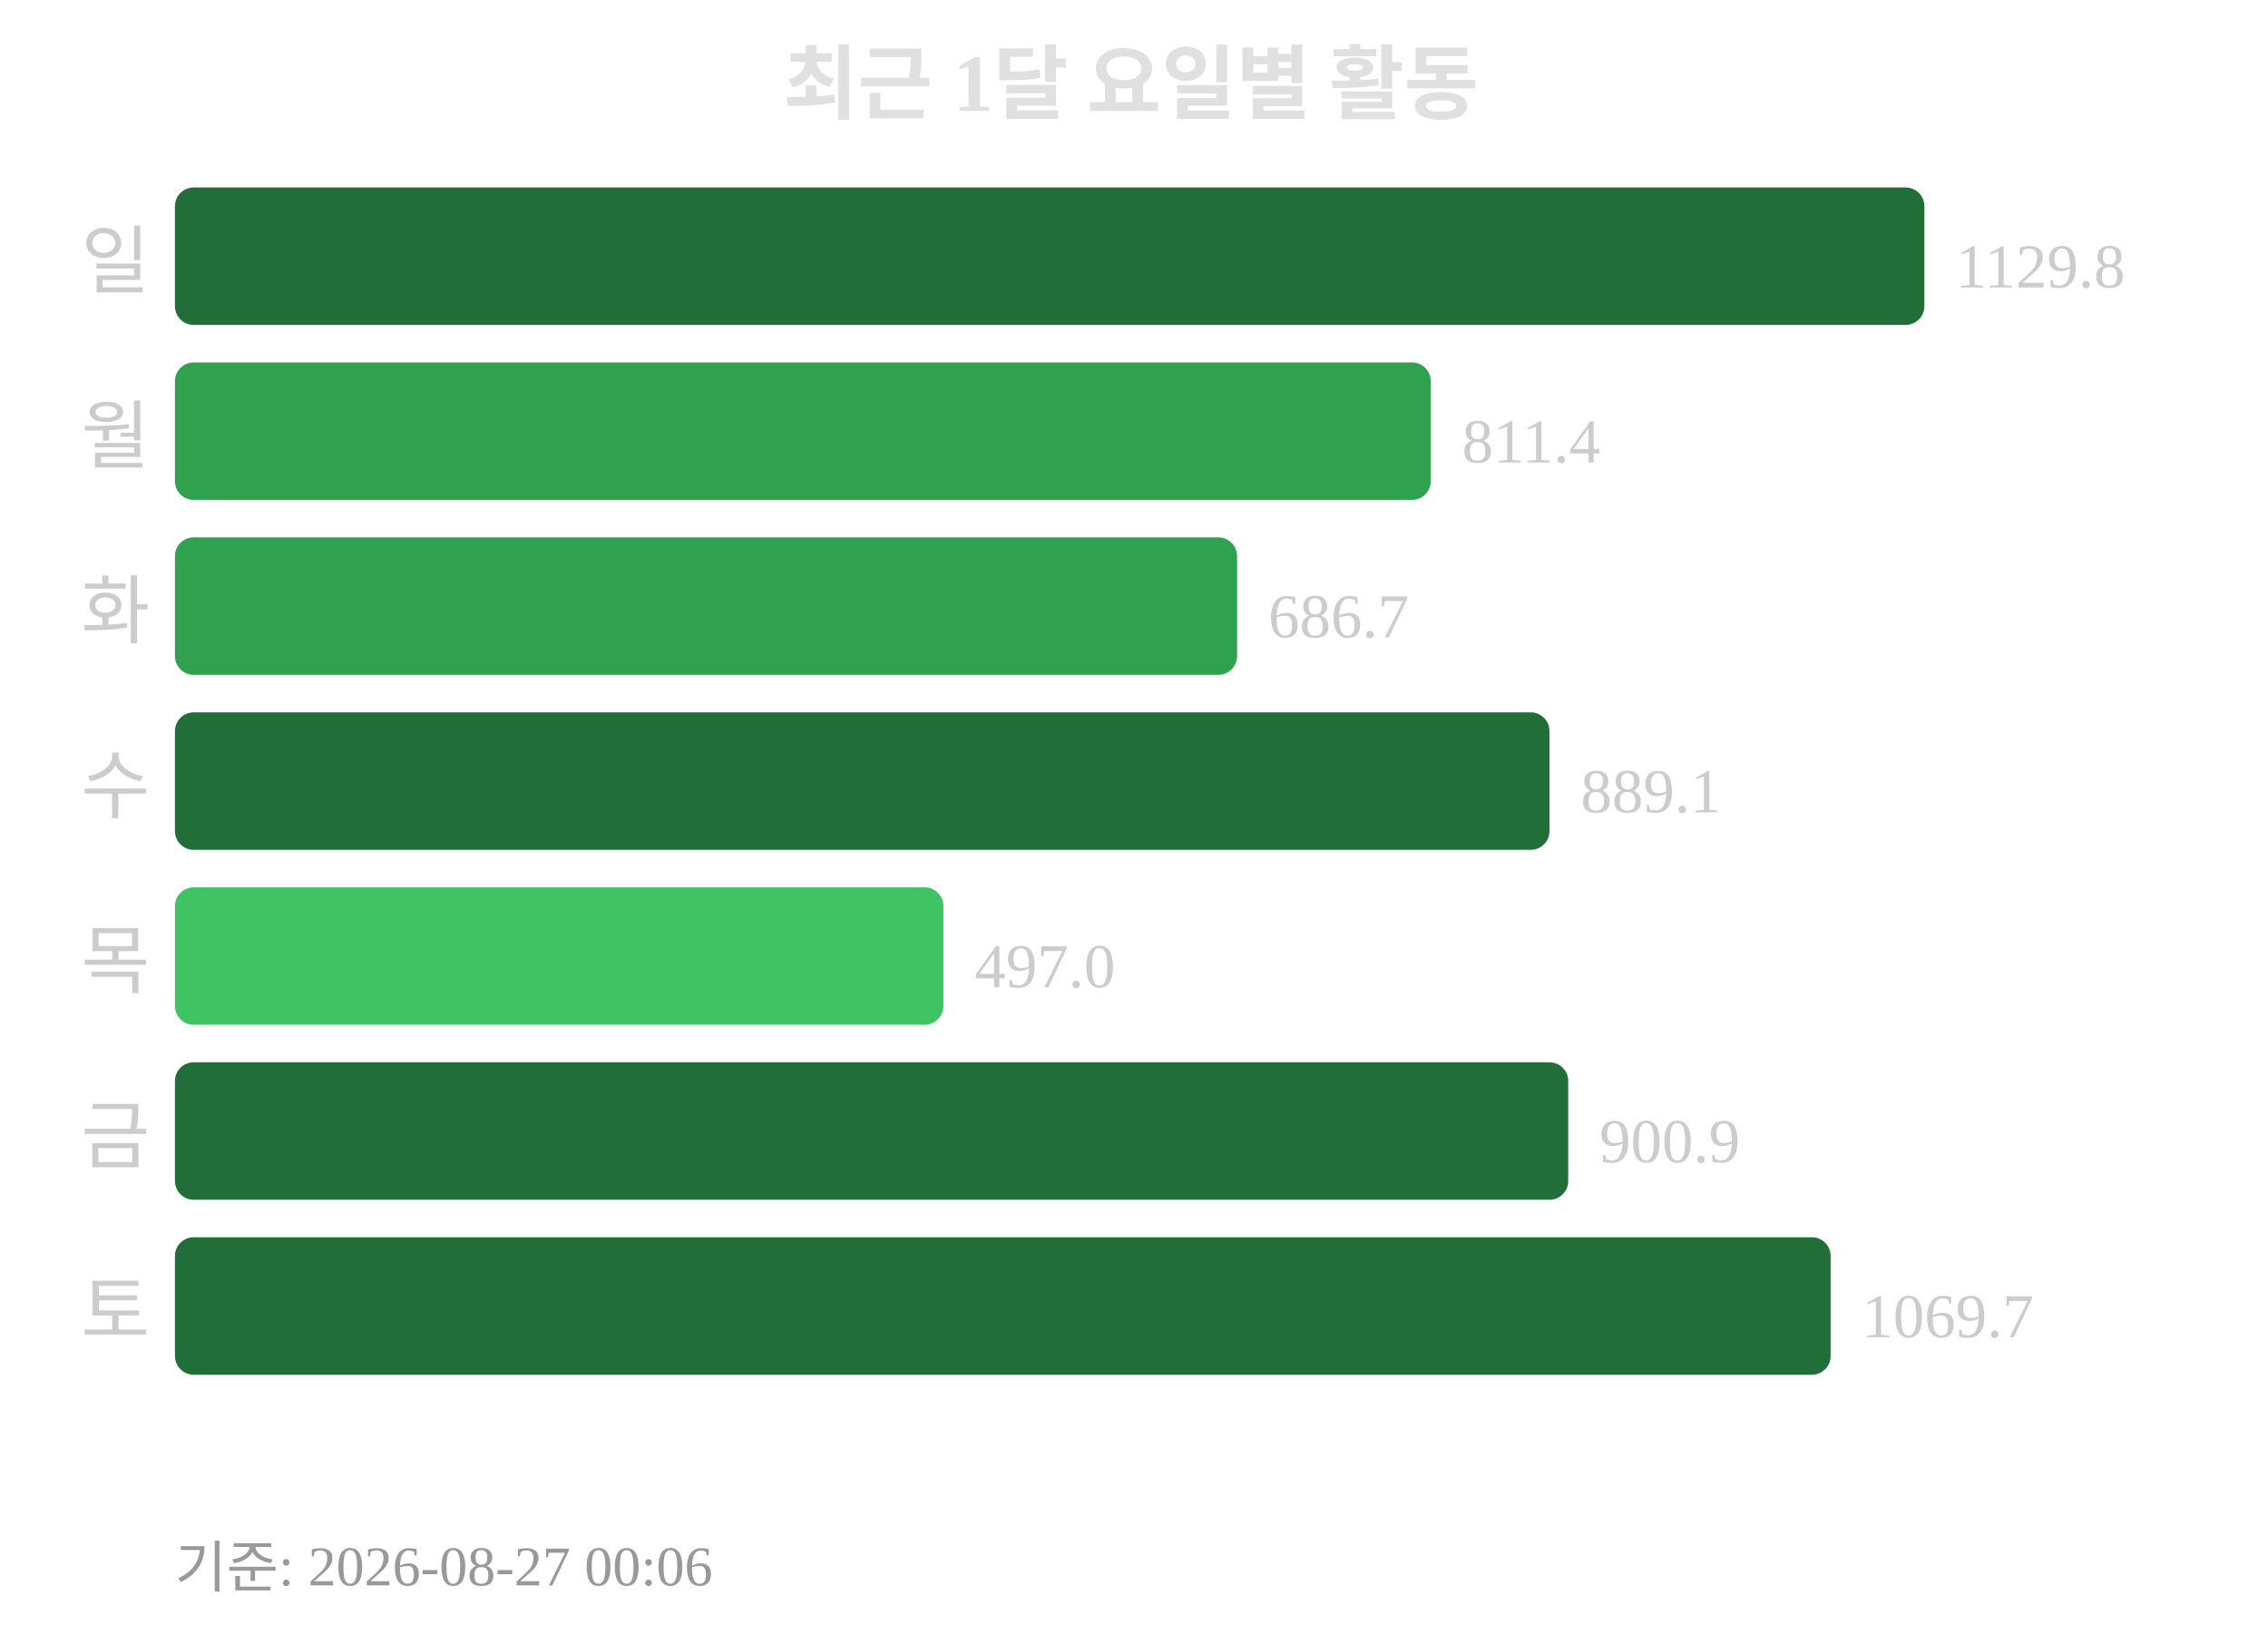
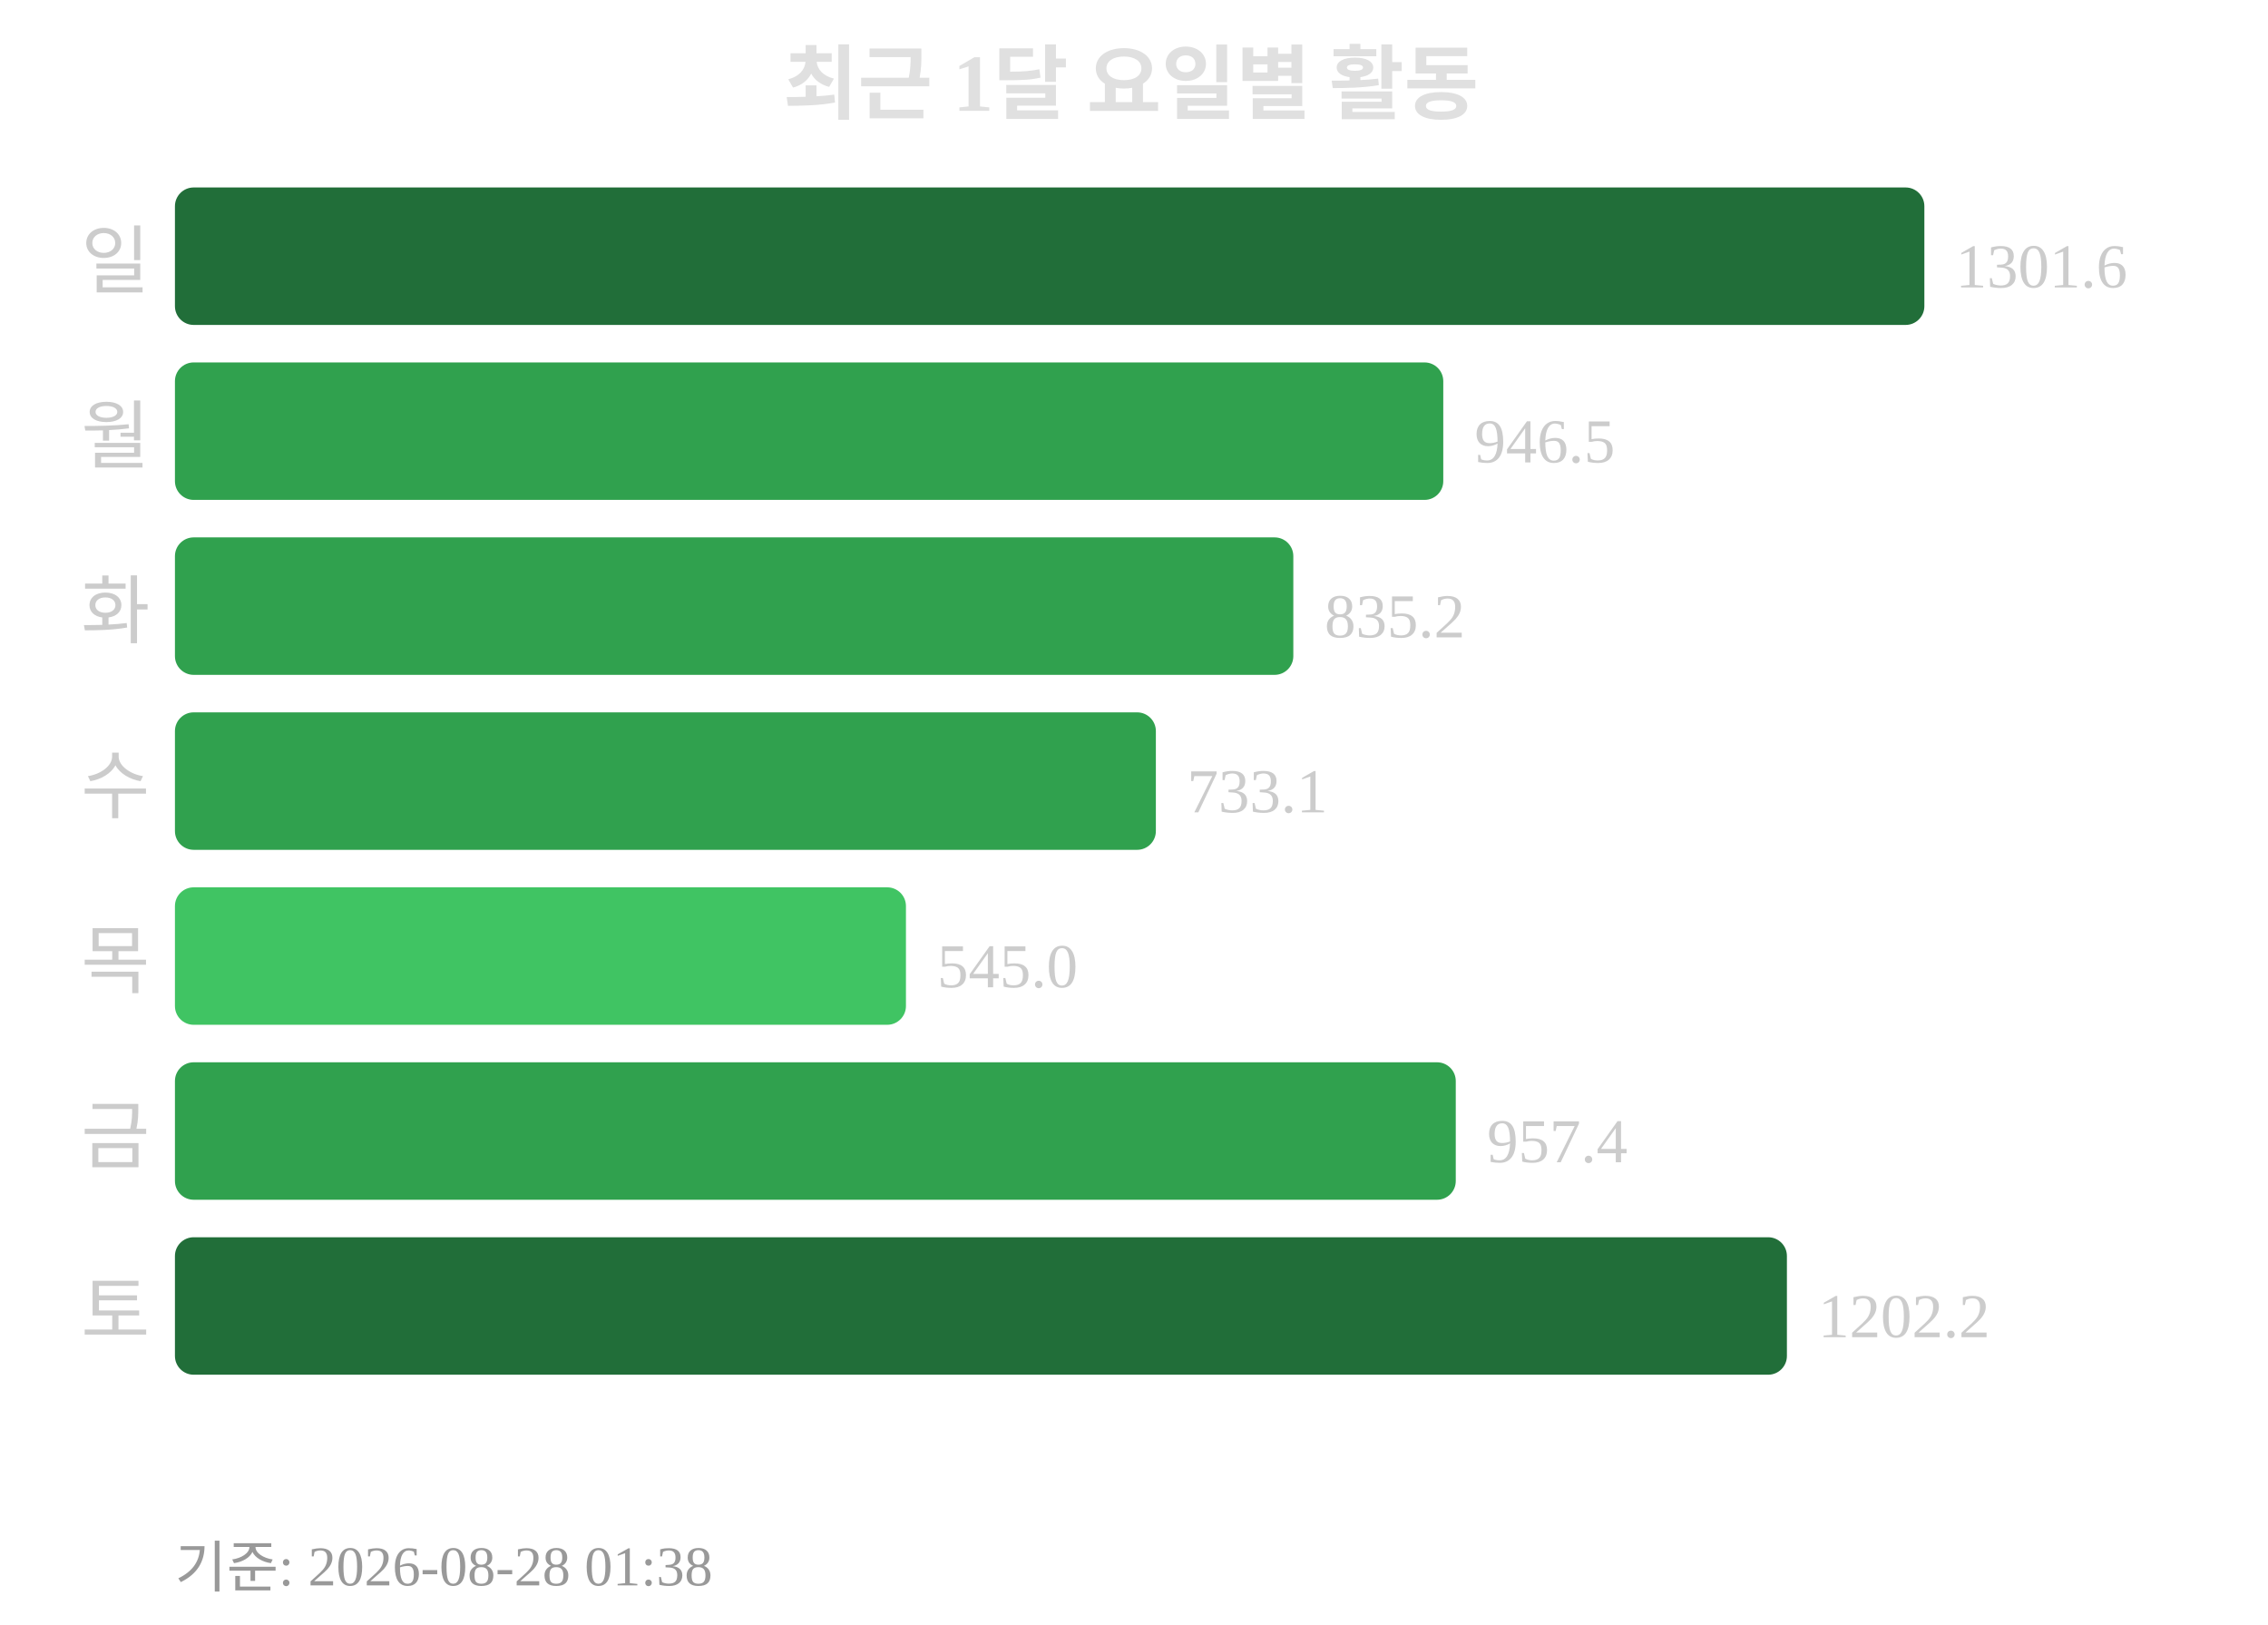
<svg xmlns="http://www.w3.org/2000/svg" width="363" height="260">
  <text x="181" y="18" text-anchor="middle" font-size="13" font-weight="bold" fill="#e0e0e0">최근 1달 요일별 활동</text>
  <text x="24" y="46" text-anchor="end" font-size="12" fill="#cccccc">일</text>
  <rect x="28" y="30" width="280" height="22" rx="3" fill="#216e39" />
-   <text x="313" y="46" font-size="10" fill="#cccccc">1129.8</text>
+   <text x="313" y="46" font-size="10" fill="#cccccc">1301.6</text>
  <text x="24" y="74" text-anchor="end" font-size="12" fill="#cccccc">월</text>
-   <rect x="28" y="58" width="201" height="22" rx="3" fill="#30a14e" />
-   <text x="234" y="74" font-size="10" fill="#cccccc">811.4</text>
+   <rect x="28" y="58" width="203" height="22" rx="3" fill="#30a14e" />
+   <text x="236" y="74" font-size="10" fill="#cccccc">946.5</text>
  <text x="24" y="102" text-anchor="end" font-size="12" fill="#cccccc">화</text>
-   <rect x="28" y="86" width="170" height="22" rx="3" fill="#30a14e" />
-   <text x="203" y="102" font-size="10" fill="#cccccc">686.7</text>
+   <rect x="28" y="86" width="179" height="22" rx="3" fill="#30a14e" />
+   <text x="212" y="102" font-size="10" fill="#cccccc">835.2</text>
  <text x="24" y="130" text-anchor="end" font-size="12" fill="#cccccc">수</text>
-   <rect x="28" y="114" width="220" height="22" rx="3" fill="#216e39" />
-   <text x="253" y="130" font-size="10" fill="#cccccc">889.1</text>
+   <rect x="28" y="114" width="157" height="22" rx="3" fill="#30a14e" />
+   <text x="190" y="130" font-size="10" fill="#cccccc">733.1</text>
  <text x="24" y="158" text-anchor="end" font-size="12" fill="#cccccc">목</text>
-   <rect x="28" y="142" width="123" height="22" rx="3" fill="#40c463" />
-   <text x="156" y="158" font-size="10" fill="#cccccc">497.0</text>
+   <rect x="28" y="142" width="117" height="22" rx="3" fill="#40c463" />
+   <text x="150" y="158" font-size="10" fill="#cccccc">545.0</text>
  <text x="24" y="186" text-anchor="end" font-size="12" fill="#cccccc">금</text>
-   <rect x="28" y="170" width="223" height="22" rx="3" fill="#216e39" />
-   <text x="256" y="186" font-size="10" fill="#cccccc">900.9</text>
+   <rect x="28" y="170" width="205" height="22" rx="3" fill="#30a14e" />
+   <text x="238" y="186" font-size="10" fill="#cccccc">957.4</text>
  <text x="24" y="214" text-anchor="end" font-size="12" fill="#cccccc">토</text>
-   <rect x="28" y="198" width="265" height="22" rx="3" fill="#216e39" />
-   <text x="298" y="214" font-size="10" fill="#cccccc">1069.7</text>
-   <text x="28" y="254" font-size="9" fill="#999999">기준: 2026-08-27 00:06</text>
+   <rect x="28" y="198" width="258" height="22" rx="3" fill="#216e39" />
+   <text x="291" y="214" font-size="10" fill="#cccccc">1202.2</text>
+   <text x="28" y="254" font-size="9" fill="#999999">기준: 2026-08-28 01:38</text>
</svg>
